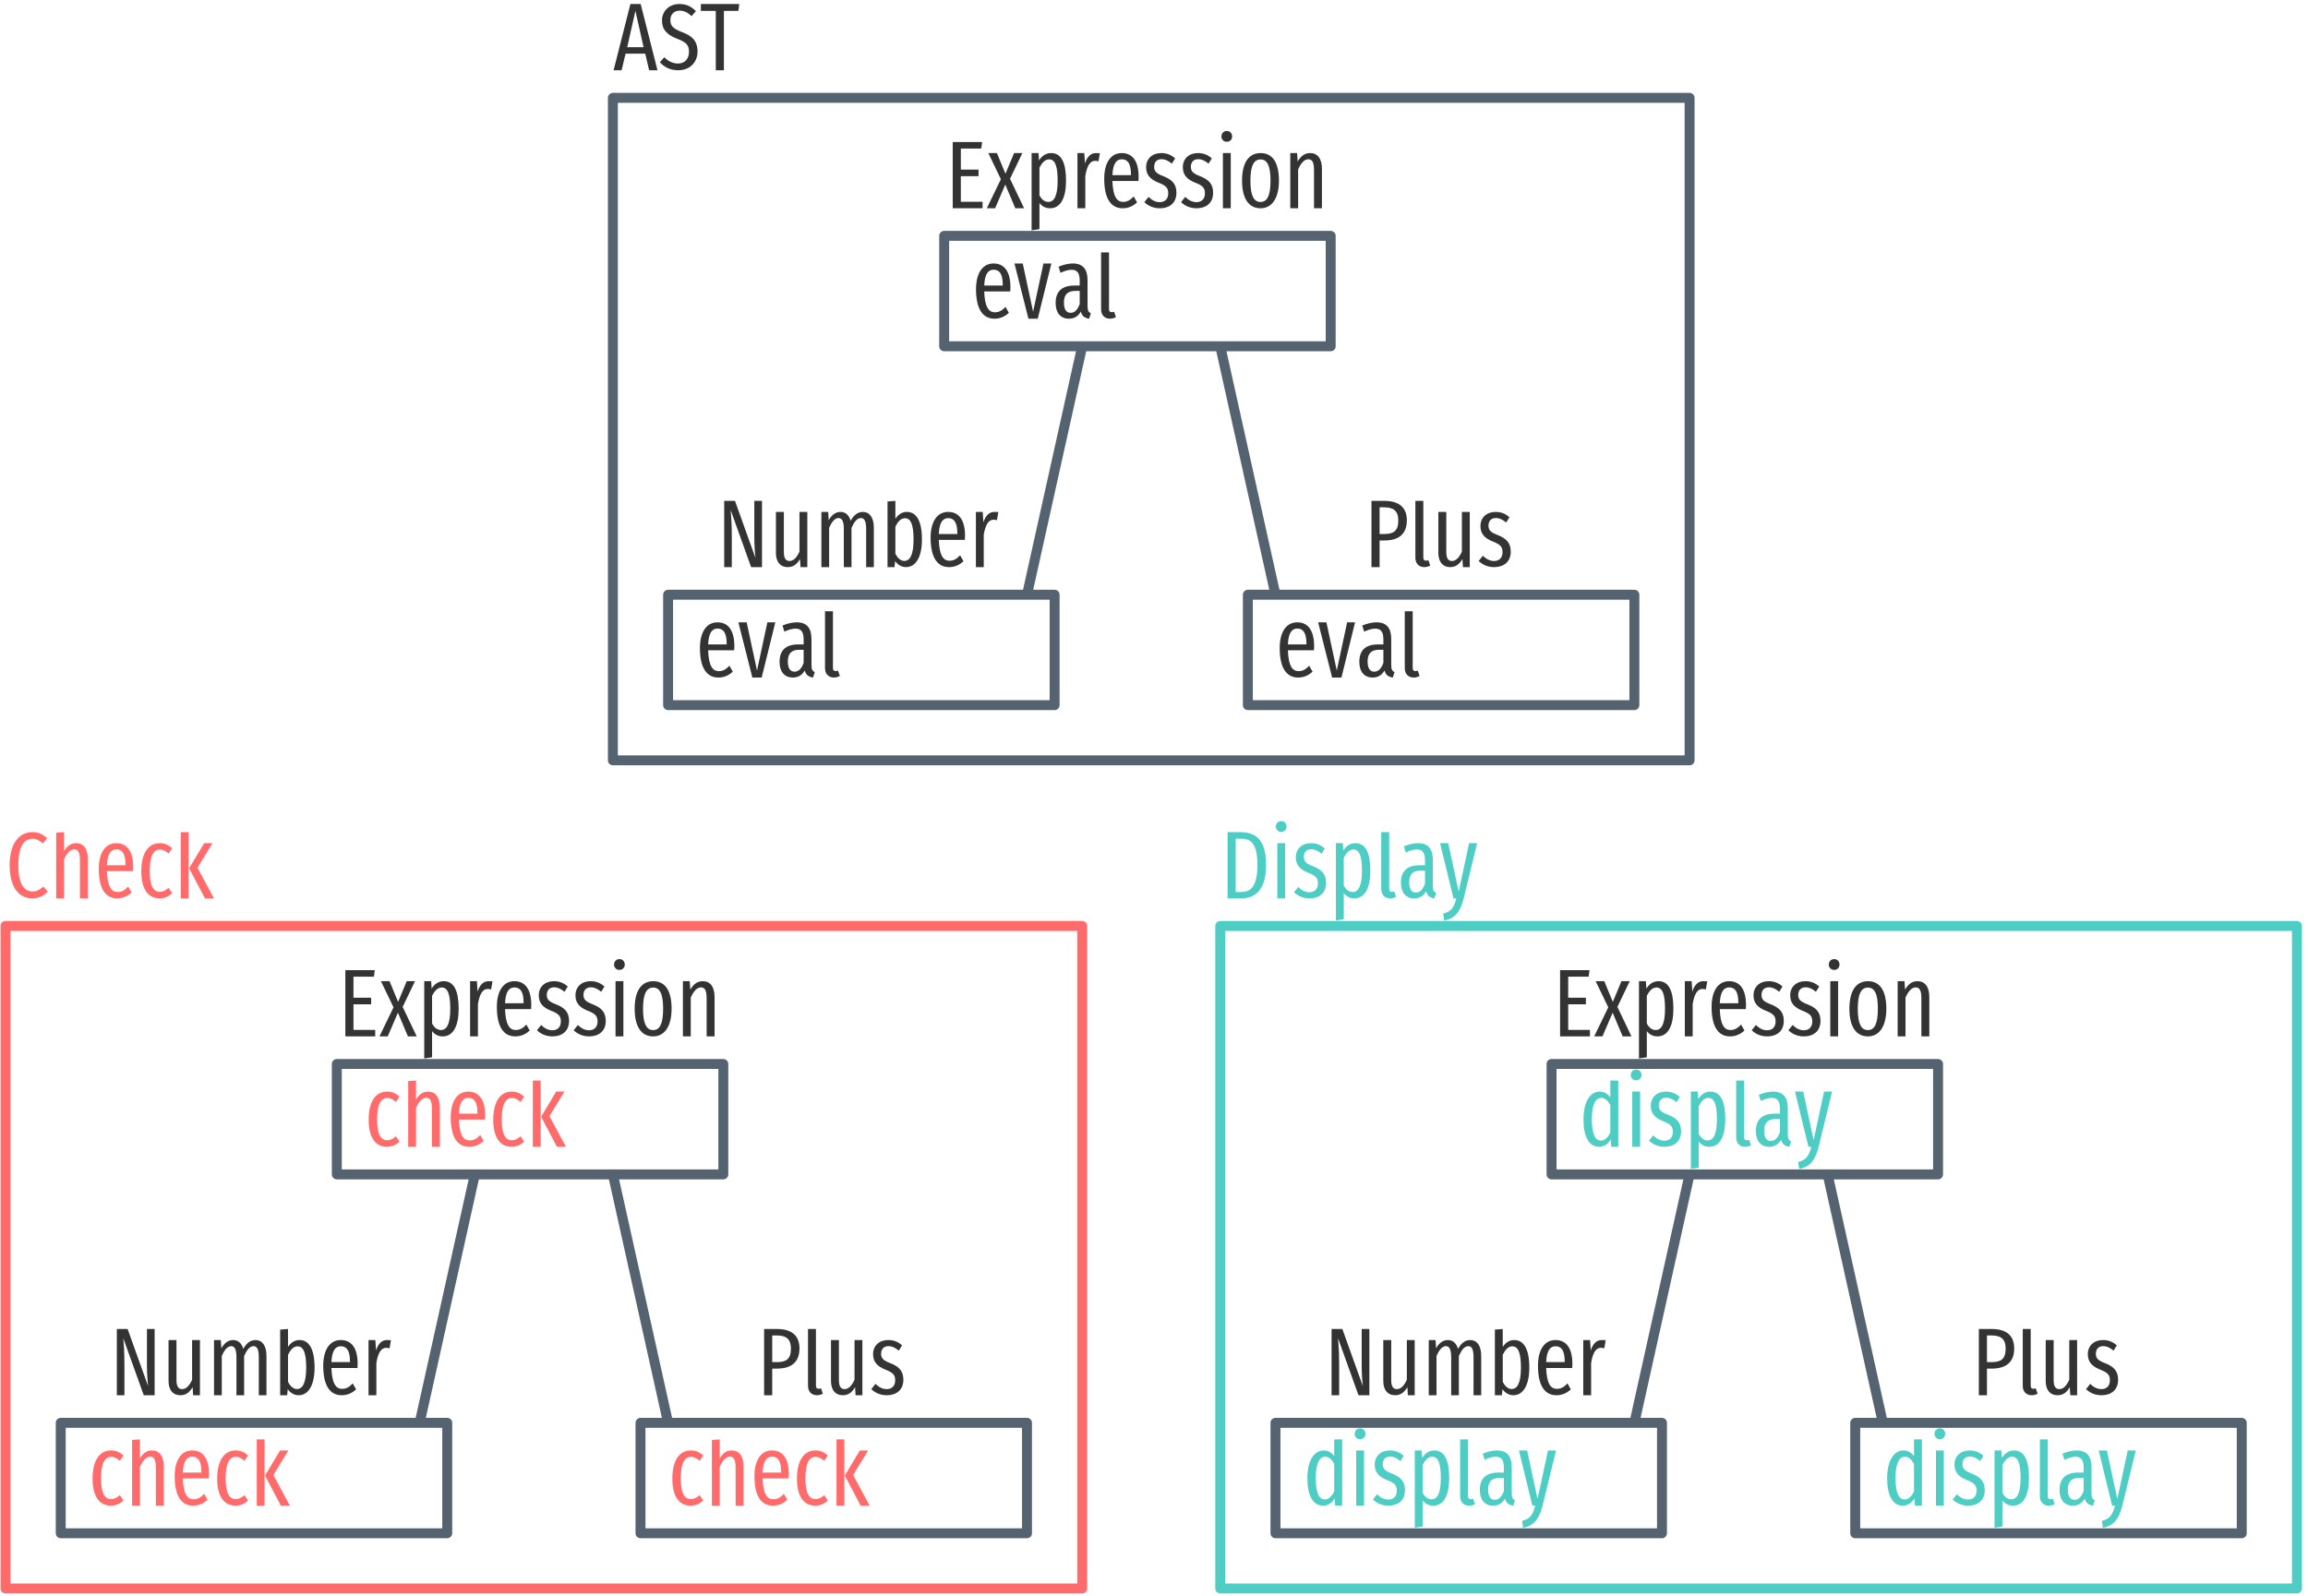
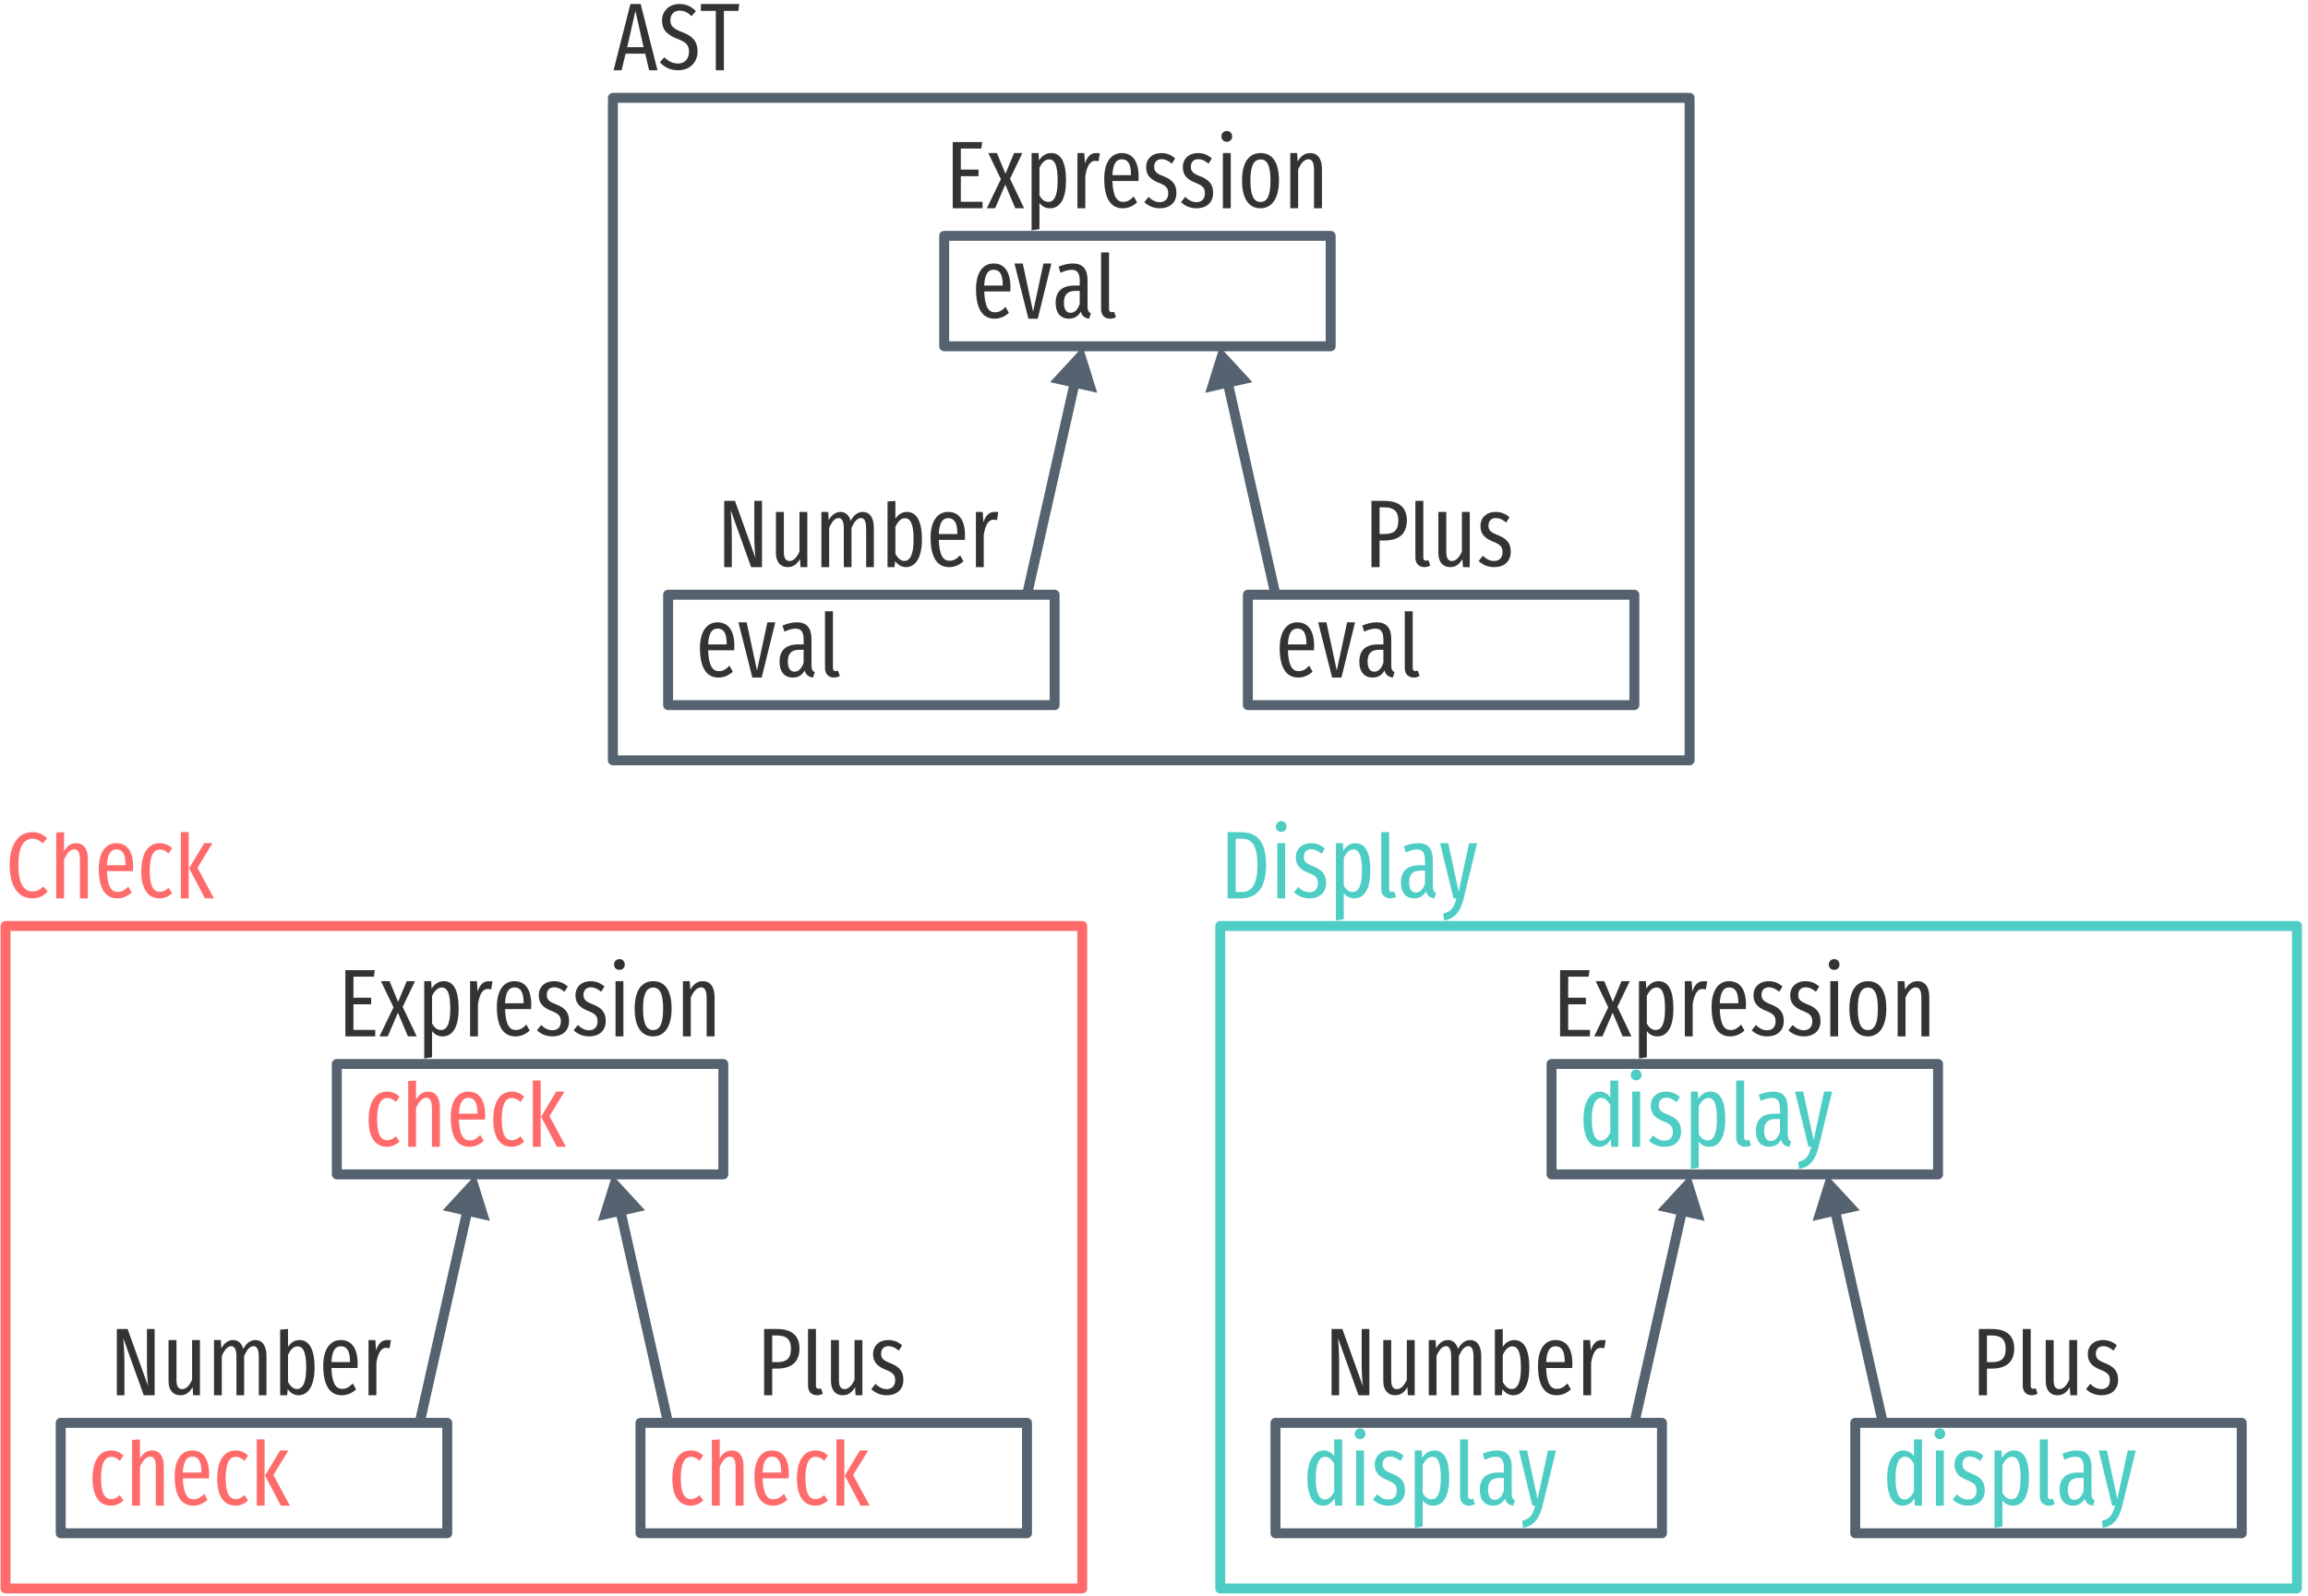
<svg xmlns="http://www.w3.org/2000/svg" xmlns:xlink="http://www.w3.org/1999/xlink" width="418pt" height="289pt" viewBox="0 0 418 289" version="1.1">
  <defs>
    <g>
      <symbol overflow="visible" id="glyph0-0">
        <path style="stroke:none;" d="M 8.812 -17 L 1.984 -17 L 1.984 5.859 L 8.812 5.859 Z M 7.938 -16.141 L 7.938 5 L 2.891 5 L 2.891 -16.141 Z M 5.25 -7 C 4.625 -7 3.75 -6.797 3.75 -6.359 C 3.75 -6.156 3.891 -5.984 4.141 -5.984 C 4.203 -5.984 4.266 -6 4.344 -6.031 C 4.625 -6.172 4.844 -6.219 5.188 -6.219 C 6 -6.219 6.188 -5.734 6.188 -5.109 C 6.188 -4.266 5.875 -3.938 4.703 -3.875 L 4.703 -2.531 C 4.703 -2.297 4.906 -2.141 5.109 -2.141 C 5.312 -2.141 5.516 -2.297 5.516 -2.531 L 5.516 -3.25 C 6.609 -3.406 7.062 -4.016 7.062 -5.141 C 7.062 -6.094 6.656 -7 5.25 -7 Z M 5.109 -2 C 4.781 -2 4.547 -1.75 4.547 -1.422 C 4.547 -1.078 4.781 -0.828 5.109 -0.828 C 5.438 -0.828 5.688 -1.078 5.688 -1.422 C 5.688 -1.75 5.438 -2 5.109 -2 Z M 5.109 -2 " />
      </symbol>
      <symbol overflow="visible" id="glyph0-1">
        <path style="stroke:none;" d="M 6.656 -12 L 1.328 -12 L 1.328 0 L 6.734 0 L 6.734 -1.172 L 2.797 -1.172 L 2.797 -5.812 L 6 -5.812 L 6 -7 L 2.797 -7 L 2.797 -10.812 L 6.5 -10.812 Z M 6.656 -12 " />
      </symbol>
      <symbol overflow="visible" id="glyph0-2">
        <path style="stroke:none;" d="M 4.281 -5.344 L 6.516 -10 L 5.016 -10 L 3.453 -6.25 L 1.906 -10 L 0.344 -10 L 2.625 -5.266 L 0.078 0 L 1.578 0 L 3.422 -4.297 L 5.234 0 L 6.828 0 Z M 4.281 -5.344 " />
      </symbol>
      <symbol overflow="visible" id="glyph0-3">
        <path style="stroke:none;" d="M 4.812 -10 C 3.875 -10 3.141 -9.516 2.609 -8.656 L 2.516 -10 L 1.266 -10 L 1.266 4 L 2.688 3.781 L 2.688 -0.953 C 3.172 -0.328 3.812 0 4.609 0 C 6.5 0 7.5 -1.844 7.5 -5.016 C 7.5 -8.297 6.625 -10 4.812 -10 Z M 4.297 -1.156 C 3.609 -1.156 3.078 -1.609 2.688 -2.328 L 2.688 -7.359 C 3.078 -8.141 3.672 -8.859 4.422 -8.859 C 5.469 -8.859 5.984 -7.766 5.984 -5.016 C 5.984 -2.25 5.359 -1.156 4.297 -1.156 Z M 4.297 -1.156 " />
      </symbol>
      <symbol overflow="visible" id="glyph0-4">
        <path style="stroke:none;" d="M 4.625 -10 C 3.719 -10 3.031 -9.406 2.625 -8.109 L 2.5 -10 L 1.266 -10 L 1.266 0 L 2.688 0 L 2.688 -5.859 C 3 -7.703 3.547 -8.594 4.469 -8.594 C 4.703 -8.594 4.875 -8.547 5.078 -8.5 L 5.328 -10 C 5.109 -9.953 4.891 -10 4.625 -10 Z M 4.625 -10 " />
      </symbol>
      <symbol overflow="visible" id="glyph0-5">
        <path style="stroke:none;" d="M 7 -5.688 C 7 -8.516 5.906 -10 3.938 -10 C 1.938 -10 0.766 -8.219 0.766 -5.344 C 0.766 -1.672 2.031 0 4.109 0 C 5.156 0 6 -0.406 6.719 -1.062 L 6.109 -2.141 C 5.469 -1.469 4.938 -1.156 4.172 -1.156 C 3.094 -1.156 2.344 -2.078 2.25 -4.938 L 6.969 -4.938 C 6.984 -5.125 7 -5.391 7 -5.688 Z M 5.609 -6 L 2.25 -6 C 2.344 -8.109 2.984 -8.875 3.953 -8.875 C 5.062 -8.875 5.609 -8.016 5.609 -6.109 Z M 5.609 -6 " />
      </symbol>
      <symbol overflow="visible" id="glyph0-6">
        <path style="stroke:none;" d="M 3.391 -10 C 1.781 -10 0.656 -8.984 0.656 -7.453 C 0.656 -6.141 1.281 -5.281 2.891 -4.641 C 4.281 -4.094 4.656 -3.688 4.656 -2.688 C 4.656 -1.703 4.062 -1.109 3.125 -1.109 C 2.344 -1.109 1.672 -1.484 1.094 -2.062 L 0.328 -1.109 C 1 -0.469 1.922 0 3.156 0 C 4.734 0 6.141 -0.844 6.141 -2.797 C 6.141 -4.453 5.297 -5.219 3.734 -5.828 C 2.5 -6.312 2.109 -6.688 2.109 -7.516 C 2.109 -8.359 2.609 -8.891 3.422 -8.891 C 4.109 -8.891 4.672 -8.609 5.312 -8.078 L 5.906 -9.031 C 5.219 -9.656 4.422 -10 3.391 -10 Z M 3.391 -10 " />
      </symbol>
      <symbol overflow="visible" id="glyph0-7">
        <path style="stroke:none;" d="M 1.969 -14 C 1.391 -14 1 -13.562 1 -13 C 1 -12.469 1.391 -12.047 1.969 -12.047 C 2.562 -12.047 2.938 -12.469 2.938 -13 C 2.938 -13.562 2.562 -14 1.969 -14 Z M 2.688 -10 L 1.266 -10 L 1.266 0 L 2.688 0 Z M 2.688 -10 " />
      </symbol>
      <symbol overflow="visible" id="glyph0-8">
        <path style="stroke:none;" d="M 4.125 -10 C 2 -10 0.766 -8.297 0.766 -5 C 0.766 -1.766 1.984 0 4.109 0 C 6.203 0 7.453 -1.844 7.453 -5.016 C 7.453 -8.391 6.219 -10 4.125 -10 Z M 4.125 -8.844 C 5.297 -8.844 5.922 -7.766 5.922 -5.016 C 5.922 -2.234 5.297 -1.141 4.109 -1.141 C 2.938 -1.141 2.281 -2.234 2.281 -5 C 2.281 -7.766 2.938 -8.844 4.125 -8.844 Z M 4.125 -8.844 " />
      </symbol>
      <symbol overflow="visible" id="glyph0-9">
        <path style="stroke:none;" d="M 4.875 -10 C 3.828 -10 3.141 -9.406 2.609 -8.469 L 2.5 -10 L 1.266 -10 L 1.266 0 L 2.688 0 L 2.688 -7.031 C 3.188 -8.156 3.797 -8.875 4.531 -8.875 C 5.188 -8.875 5.562 -8.422 5.562 -6.906 L 5.562 0 L 7 0 L 7 -7.125 C 7 -9.016 6.188 -10 4.875 -10 Z M 4.875 -10 " />
      </symbol>
      <symbol overflow="visible" id="glyph0-10">
        <path style="stroke:none;" d="M 4.094 -10 C 2.062 -10 0.766 -8.234 0.766 -4.906 C 0.766 -1.594 2.047 0 4.109 0 C 4.969 0 5.719 -0.344 6.359 -0.938 L 5.703 -1.906 C 5.172 -1.453 4.734 -1.188 4.125 -1.188 C 3.016 -1.188 2.297 -2.172 2.297 -4.953 C 2.297 -7.703 3 -8.844 4.141 -8.844 C 4.734 -8.844 5.188 -8.578 5.703 -8.125 L 6.359 -9.078 C 5.656 -9.734 4.969 -10 4.094 -10 Z M 4.094 -10 " />
      </symbol>
      <symbol overflow="visible" id="glyph0-11">
        <path style="stroke:none;" d="M 4.875 -10 C 3.875 -10 3.219 -9.453 2.688 -8.562 L 2.688 -12 L 1.266 -11.906 L 1.266 0 L 2.688 0 L 2.688 -7.031 C 3.188 -8.156 3.797 -8.875 4.531 -8.875 C 5.172 -8.875 5.562 -8.422 5.562 -6.906 L 5.562 0 L 7 0 L 7 -7.125 C 7 -9.016 6.188 -10 4.875 -10 Z M 4.875 -10 " />
      </symbol>
      <symbol overflow="visible" id="glyph0-12">
        <path style="stroke:none;" d="M 2.688 -12 L 1.266 -12 L 1.266 0 L 2.688 0 Z M 7 -10 L 5.5 -10 L 2.766 -5.453 L 5.641 0 L 7.266 0 L 4.281 -5.547 Z M 7 -10 " />
      </symbol>
      <symbol overflow="visible" id="glyph0-13">
        <path style="stroke:none;" d="M 8.172 -12 L 6.781 -12 L 6.781 -5.359 C 6.781 -3.781 6.938 -1.938 7 -1.625 L 3.281 -12 L 1.328 -12 L 1.328 0 L 2.703 0 L 2.703 -5.562 C 2.703 -7.938 2.578 -9.344 2.5 -10.328 L 6.203 0 L 8.172 0 Z M 8.172 -12 " />
      </symbol>
      <symbol overflow="visible" id="glyph0-14">
        <path style="stroke:none;" d="M 6.875 -10 L 5.453 -10 L 5.453 -2.812 C 5.016 -1.844 4.438 -1.109 3.656 -1.109 C 2.953 -1.109 2.625 -1.641 2.625 -2.734 L 2.625 -10 L 1.188 -10 L 1.188 -2.562 C 1.188 -0.938 2 0 3.312 0 C 4.312 0 5 -0.5 5.547 -1.469 L 5.641 0 L 6.875 0 Z M 6.875 -10 " />
      </symbol>
      <symbol overflow="visible" id="glyph0-15">
        <path style="stroke:none;" d="M 8.781 -10 C 7.781 -10 7.094 -9.344 6.562 -8.391 C 6.281 -9.422 5.625 -10 4.734 -10 C 3.781 -10 3.094 -9.391 2.594 -8.5 L 2.5 -10 L 1.266 -10 L 1.266 0 L 2.672 0 L 2.672 -7.109 C 3.125 -8.172 3.688 -8.891 4.375 -8.891 C 4.922 -8.891 5.328 -8.438 5.328 -6.922 L 5.328 0 L 6.719 0 L 6.719 -7.109 C 7.188 -8.172 7.734 -8.891 8.422 -8.891 C 8.984 -8.891 9.375 -8.438 9.375 -6.922 L 9.375 0 L 10.766 0 L 10.766 -7.125 C 10.766 -9 9.984 -10 8.781 -10 Z M 8.781 -10 " />
      </symbol>
      <symbol overflow="visible" id="glyph0-16">
        <path style="stroke:none;" d="M 4.766 -10 C 3.875 -10 3.188 -9.516 2.688 -8.75 L 2.688 -12 L 1.266 -11.891 L 1.266 0 L 2.531 0 L 2.641 -1.094 C 3.125 -0.422 3.812 0 4.609 0 C 6.359 0 7.5 -1.766 7.5 -5.016 C 7.5 -8.484 6.438 -10 4.766 -10 Z M 4.297 -1.125 C 3.625 -1.125 3.062 -1.688 2.688 -2.438 L 2.688 -7.312 C 3.078 -8.125 3.625 -8.859 4.406 -8.859 C 5.344 -8.859 5.984 -8.016 5.984 -5.016 C 5.984 -2.141 5.297 -1.125 4.297 -1.125 Z M 4.297 -1.125 " />
      </symbol>
      <symbol overflow="visible" id="glyph0-17">
        <path style="stroke:none;" d="M 3.656 -12 L 1.328 -12 L 1.328 0 L 2.797 0 L 2.797 -4.828 L 3.688 -4.828 C 6.141 -4.828 7.734 -5.891 7.734 -8.469 C 7.734 -10.828 6.297 -12 3.656 -12 Z M 3.672 -6 L 2.797 -6 L 2.797 -10.828 L 3.688 -10.828 C 5.328 -10.828 6.188 -10.156 6.188 -8.453 C 6.188 -6.531 5.297 -6 3.672 -6 Z M 3.672 -6 " />
      </symbol>
      <symbol overflow="visible" id="glyph0-18">
        <path style="stroke:none;" d="M 2.797 0 C 3.203 0 3.578 -0.125 3.859 -0.281 L 3.531 -1.25 C 3.422 -1.219 3.266 -1.172 3.078 -1.172 C 2.734 -1.172 2.609 -1.406 2.609 -1.734 L 2.609 -12 L 1.172 -12 L 1.172 -1.703 C 1.172 -0.641 1.828 0 2.797 0 Z M 2.797 0 " />
      </symbol>
      <symbol overflow="visible" id="glyph0-19">
        <path style="stroke:none;" d="M 5.641 -12 L 5.641 -8.984 C 5.203 -9.547 4.594 -10 3.719 -10 C 1.953 -10 0.781 -8.109 0.781 -4.953 C 0.781 -1.797 1.797 0 3.625 0 C 4.547 0 5.219 -0.5 5.719 -1.344 L 5.812 0 L 7.078 0 L 7.078 -12 Z M 3.922 -1.125 C 2.922 -1.125 2.297 -2.281 2.297 -5 C 2.297 -7.703 2.984 -8.859 4 -8.859 C 4.703 -8.859 5.203 -8.344 5.641 -7.562 L 5.641 -2.562 C 5.188 -1.688 4.672 -1.125 3.922 -1.125 Z M 3.922 -1.125 " />
      </symbol>
      <symbol overflow="visible" id="glyph0-20">
        <path style="stroke:none;" d="M 6.375 -2.219 L 6.375 -6.953 C 6.375 -8.953 5.547 -10 3.703 -10 C 2.891 -10 2.047 -9.797 1.125 -9.422 L 1.469 -8.312 C 2.234 -8.656 2.859 -8.859 3.484 -8.859 C 4.484 -8.859 4.953 -8.297 4.953 -6.875 L 4.953 -6 L 4 -6 C 1.797 -6 0.594 -5 0.594 -2.844 C 0.594 -1.031 1.5 0 3 0 C 3.875 0 4.641 -0.359 5.156 -1.281 C 5.375 -0.438 5.859 -0.125 6.656 0 L 6.969 -0.984 C 6.594 -1.156 6.375 -1.422 6.375 -2.219 Z M 3.297 -1.062 C 2.531 -1.062 2.094 -1.672 2.094 -2.922 C 2.094 -4.344 2.75 -5.031 4.172 -5.031 L 4.953 -5.031 L 4.953 -2.672 C 4.578 -1.594 4.031 -1.062 3.297 -1.062 Z M 3.297 -1.062 " />
      </symbol>
      <symbol overflow="visible" id="glyph0-21">
        <path style="stroke:none;" d="M 6.875 -10 L 5.422 -10 L 3.531 -1.203 L 1.641 -10 L 0.156 -10 L 2.594 0 L 3.109 0 C 2.688 1.609 2.219 2.391 0.734 2.75 L 0.906 4 C 2.953 3.688 3.891 2.172 4.422 0.062 Z M 6.875 -10 " />
      </symbol>
      <symbol overflow="visible" id="glyph0-22">
        <path style="stroke:none;" d="M 4.875 -12 C 2.594 -12 0.75 -10.141 0.75 -6 C 0.75 -1.891 2.5 0 4.844 0 C 6.156 0 7.078 -0.594 7.641 -1.234 L 6.859 -2.141 C 6.359 -1.703 5.797 -1.25 4.922 -1.25 C 3.438 -1.25 2.328 -2.469 2.328 -6 C 2.328 -9.703 3.484 -10.797 4.922 -10.797 C 5.594 -10.797 6.156 -10.516 6.766 -9.953 L 7.547 -10.906 C 6.75 -11.609 6 -12 4.875 -12 Z M 4.875 -12 " />
      </symbol>
      <symbol overflow="visible" id="glyph0-23">
        <path style="stroke:none;" d="M 3.469 -12 L 1.328 -12 L 1.328 0 L 3.734 0 C 5.906 0 8.297 -1.016 8.297 -6.062 C 8.297 -11.156 5.953 -12 3.469 -12 Z M 3.75 -10.812 C 5.25 -10.812 6.734 -10.297 6.734 -6.062 C 6.734 -1.922 5.344 -1.156 3.828 -1.156 L 2.797 -1.156 L 2.797 -10.812 Z M 3.75 -10.812 " />
      </symbol>
      <symbol overflow="visible" id="glyph0-24">
        <path style="stroke:none;" d="M 6.844 -10 L 5.406 -10 L 3.531 -1.266 L 1.656 -10 L 0.156 -10 L 2.688 0 L 4.375 0 Z M 6.844 -10 " />
      </symbol>
      <symbol overflow="visible" id="glyph0-25">
        <path style="stroke:none;" d="M 6.562 0 L 8.078 0 L 5.031 -12 L 3.172 -12 L 0.125 0 L 1.578 0 L 2.297 -3 L 5.859 -3 Z M 2.594 -4.172 L 4.078 -10.75 L 5.562 -4.172 Z M 2.594 -4.172 " />
      </symbol>
      <symbol overflow="visible" id="glyph0-26">
        <path style="stroke:none;" d="M 3.828 -12 C 1.969 -12 0.672 -10.719 0.672 -9.016 C 0.672 -7.359 1.578 -6.391 3.531 -5.656 C 5.141 -5.062 5.562 -4.453 5.562 -3.359 C 5.562 -2.016 4.75 -1.219 3.578 -1.219 C 2.547 -1.219 1.797 -1.672 1.078 -2.344 L 0.281 -1.453 C 1.109 -0.547 2.172 0 3.594 0 C 5.781 0 7.109 -1.5 7.109 -3.391 C 7.109 -5.484 5.906 -6.312 4.266 -6.922 C 2.578 -7.562 2.188 -8.125 2.188 -9.094 C 2.188 -10.125 2.875 -10.797 3.844 -10.797 C 4.656 -10.797 5.328 -10.484 6.016 -9.797 L 6.812 -10.703 C 6 -11.531 5.109 -12 3.828 -12 Z M 3.828 -12 " />
      </symbol>
      <symbol overflow="visible" id="glyph0-27">
        <path style="stroke:none;" d="M 7.141 -12 L 0.188 -12 L 0.188 -10.75 L 2.891 -10.75 L 2.891 0 L 4.359 0 L 4.359 -10.75 L 6.984 -10.75 Z M 7.141 -12 " />
      </symbol>
    </g>
  </defs>
  <g id="surface2">
    <path style="fill:none;stroke-width:1.8;stroke-linecap:butt;stroke-linejoin:round;stroke:rgb(33.333%,38.431%,43.922%);stroke-opacity:1;stroke-miterlimit:4;" d="M 830 307.36 L 900 307.36 L 900 327.36 L 830 327.36 Z M 830 307.36 " transform="matrix(1,0,0,1,-769,-114.6377)" />
    <g style="fill:rgb(20%,20%,20%);fill-opacity:1;">
      <use xlink:href="#glyph0-1" x="61.219" y="187.725" />
      <use xlink:href="#glyph0-2" x="68.645" y="187.725" />
      <use xlink:href="#glyph0-3" x="75.567" y="187.725" />
      <use xlink:href="#glyph0-4" x="83.871" y="187.725" />
      <use xlink:href="#glyph0-5" x="89.218" y="187.725" />
      <use xlink:href="#glyph0-6" x="96.92" y="187.725" />
      <use xlink:href="#glyph0-6" x="103.566" y="187.725" />
      <use xlink:href="#glyph0-7" x="110.213" y="187.725" />
      <use xlink:href="#glyph0-8" x="114.178" y="187.725" />
      <use xlink:href="#glyph0-9" x="122.416" y="187.725" />
    </g>
    <g style="fill:rgb(100%,41.961%,41.961%);fill-opacity:1;">
      <use xlink:href="#glyph0-10" x="66" y="207.725" />
      <use xlink:href="#glyph0-11" x="72.662" y="207.725" />
      <use xlink:href="#glyph0-5" x="80.868" y="207.725" />
      <use xlink:href="#glyph0-10" x="88.57" y="207.725" />
      <use xlink:href="#glyph0-12" x="95.232" y="207.725" />
    </g>
    <path style="fill:none;stroke-width:1.8;stroke-linecap:butt;stroke-linejoin:round;stroke:rgb(33.333%,38.431%,43.922%);stroke-opacity:1;stroke-miterlimit:4;" d="M 780 372.36 L 850 372.36 L 850 392.36 L 780 392.36 Z M 780 372.36 " transform="matrix(1,0,0,1,-769,-114.6377)" />
    <g style="fill:rgb(20%,20%,20%);fill-opacity:1;">
      <use xlink:href="#glyph0-13" x="19.832" y="252.725" />
      <use xlink:href="#glyph0-14" x="29.338" y="252.725" />
      <use xlink:href="#glyph0-15" x="37.495" y="252.725" />
      <use xlink:href="#glyph0-16" x="49.472" y="252.725" />
      <use xlink:href="#glyph0-5" x="57.775" y="252.725" />
      <use xlink:href="#glyph0-4" x="65.478" y="252.725" />
    </g>
    <g style="fill:rgb(100%,41.961%,41.961%);fill-opacity:1;">
      <use xlink:href="#glyph0-10" x="16" y="272.725" />
      <use xlink:href="#glyph0-11" x="22.662" y="272.725" />
      <use xlink:href="#glyph0-5" x="30.868" y="272.725" />
      <use xlink:href="#glyph0-10" x="38.57" y="272.725" />
      <use xlink:href="#glyph0-12" x="45.232" y="272.725" />
    </g>
    <path style="fill:none;stroke-width:1.8;stroke-linecap:butt;stroke-linejoin:round;stroke:rgb(33.333%,38.431%,43.922%);stroke-opacity:1;stroke-miterlimit:4;" d="M 885 372.36 L 955 372.36 L 955 392.36 L 885 392.36 Z M 885 372.36 " transform="matrix(1,0,0,1,-769,-114.6377)" />
    <g style="fill:rgb(20%,20%,20%);fill-opacity:1;">
      <use xlink:href="#glyph0-17" x="137.059" y="252.725" />
      <use xlink:href="#glyph0-18" x="145.167" y="252.725" />
      <use xlink:href="#glyph0-14" x="149.311" y="252.725" />
      <use xlink:href="#glyph0-6" x="157.468" y="252.725" />
    </g>
    <g style="fill:rgb(100%,41.961%,41.961%);fill-opacity:1;">
      <use xlink:href="#glyph0-10" x="121" y="272.725" />
      <use xlink:href="#glyph0-11" x="127.662" y="272.725" />
      <use xlink:href="#glyph0-5" x="135.868" y="272.725" />
      <use xlink:href="#glyph0-10" x="143.57" y="272.725" />
      <use xlink:href="#glyph0-12" x="150.232" y="272.725" />
    </g>
-     <path style="fill:none;stroke-width:1.8;stroke-linecap:butt;stroke-linejoin:miter;stroke:rgb(33.333%,38.431%,43.922%);stroke-opacity:1;stroke-miterlimit:4;" d="M 855 327.36 L 845 372.36 " transform="matrix(1,0,0,1,-769,-114.6377)" />
-     <path style="fill:none;stroke-width:1.8;stroke-linecap:butt;stroke-linejoin:miter;stroke:rgb(33.333%,38.431%,43.922%);stroke-opacity:1;stroke-miterlimit:4;" d="M 880 327.36 L 890 372.36 " transform="matrix(1,0,0,1,-769,-114.6377)" />
+     <path style="fill:none;stroke-width:1.8;stroke-linecap:butt;stroke-linejoin:miter;stroke:rgb(33.333%,38.431%,43.922%);stroke-opacity:1;stroke-miterlimit:4;" d="M 854 332.36 L 845 372.36 " transform="matrix(1,0,0,1,-769,-114.6377)" />
+     <path style="fill-rule:evenodd;fill:rgb(33.333%,38.431%,43.922%);fill-opacity:1;stroke-width:1.25;stroke-linecap:butt;stroke-linejoin:miter;stroke:rgb(33.333%,38.431%,43.922%);stroke-opacity:1;stroke-miterlimit:4;" d="M 5.769 -0.002 L -2.881 5.003 L -2.88 -5.002 Z M 5.769 -0.002 " transform="matrix(0.158049,-0.702439,0.702439,0.158049,84.99999,217.7244)" />
+     <path style="fill:none;stroke-width:1.8;stroke-linecap:butt;stroke-linejoin:miter;stroke:rgb(33.333%,38.431%,43.922%);stroke-opacity:1;stroke-miterlimit:4;" d="M 881 332.36 L 890 372.36 " transform="matrix(1,0,0,1,-769,-114.6377)" />
+     <path style="fill-rule:evenodd;fill:rgb(33.333%,38.431%,43.922%);fill-opacity:1;stroke-width:1.25;stroke-linecap:butt;stroke-linejoin:miter;stroke:rgb(33.333%,38.431%,43.922%);stroke-opacity:1;stroke-miterlimit:4;" d="M 5.769 0.002 L -2.88 5.002 L -2.881 -5.003 Z M 5.769 0.002 " transform="matrix(-0.158049,-0.702439,0.702439,-0.158049,112,217.7244)" />
    <path style="fill:none;stroke-width:1.8;stroke-linecap:butt;stroke-linejoin:round;stroke:rgb(100%,41.961%,41.961%);stroke-opacity:1;stroke-miterlimit:4;" d="M 770 282.36 L 965 282.36 L 965 402.36 L 770 402.36 Z M 770 282.36 " transform="matrix(1,0,0,1,-769,-114.6377)" />
    <path style="fill:none;stroke-width:1.8;stroke-linecap:butt;stroke-linejoin:round;stroke:rgb(33.333%,38.431%,43.922%);stroke-opacity:1;stroke-miterlimit:4;" d="M 1050 307.36 L 1120 307.36 L 1120 327.36 L 1050 327.36 Z M 1050 307.36 " transform="matrix(1,0,0,1,-769,-114.6377)" />
    <g style="fill:rgb(20%,20%,20%);fill-opacity:1;">
      <use xlink:href="#glyph0-1" x="281.219" y="187.725" />
      <use xlink:href="#glyph0-2" x="288.645" y="187.725" />
      <use xlink:href="#glyph0-3" x="295.567" y="187.725" />
      <use xlink:href="#glyph0-4" x="303.871" y="187.725" />
      <use xlink:href="#glyph0-5" x="309.218" y="187.725" />
      <use xlink:href="#glyph0-6" x="316.92" y="187.725" />
      <use xlink:href="#glyph0-6" x="323.566" y="187.725" />
      <use xlink:href="#glyph0-7" x="330.213" y="187.725" />
      <use xlink:href="#glyph0-8" x="334.178" y="187.725" />
      <use xlink:href="#glyph0-9" x="342.416" y="187.725" />
    </g>
    <g style="fill:rgb(30.588%,80.392%,76.863%);fill-opacity:1;">
      <use xlink:href="#glyph0-19" x="286" y="207.725" />
      <use xlink:href="#glyph0-7" x="294.353" y="207.725" />
      <use xlink:href="#glyph0-6" x="298.317" y="207.725" />
      <use xlink:href="#glyph0-3" x="304.964" y="207.725" />
      <use xlink:href="#glyph0-18" x="313.268" y="207.725" />
      <use xlink:href="#glyph0-20" x="317.411" y="207.725" />
      <use xlink:href="#glyph0-21" x="324.935" y="207.725" />
    </g>
    <path style="fill:none;stroke-width:1.8;stroke-linecap:butt;stroke-linejoin:round;stroke:rgb(33.333%,38.431%,43.922%);stroke-opacity:1;stroke-miterlimit:4;" d="M 1000 372.36 L 1070 372.36 L 1070 392.36 L 1000 392.36 Z M 1000 372.36 " transform="matrix(1,0,0,1,-769,-114.6377)" />
    <g style="fill:rgb(20%,20%,20%);fill-opacity:1;">
      <use xlink:href="#glyph0-13" x="239.832" y="252.725" />
      <use xlink:href="#glyph0-14" x="249.338" y="252.725" />
      <use xlink:href="#glyph0-15" x="257.495" y="252.725" />
      <use xlink:href="#glyph0-16" x="269.472" y="252.725" />
      <use xlink:href="#glyph0-5" x="277.775" y="252.725" />
      <use xlink:href="#glyph0-4" x="285.478" y="252.725" />
    </g>
    <g style="fill:rgb(30.588%,80.392%,76.863%);fill-opacity:1;">
      <use xlink:href="#glyph0-19" x="236" y="272.725" />
      <use xlink:href="#glyph0-7" x="244.353" y="272.725" />
      <use xlink:href="#glyph0-6" x="248.317" y="272.725" />
      <use xlink:href="#glyph0-3" x="254.964" y="272.725" />
      <use xlink:href="#glyph0-18" x="263.268" y="272.725" />
      <use xlink:href="#glyph0-20" x="267.411" y="272.725" />
      <use xlink:href="#glyph0-21" x="274.935" y="272.725" />
    </g>
    <path style="fill:none;stroke-width:1.8;stroke-linecap:butt;stroke-linejoin:round;stroke:rgb(33.333%,38.431%,43.922%);stroke-opacity:1;stroke-miterlimit:4;" d="M 1105 372.36 L 1175 372.36 L 1175 392.36 L 1105 392.36 Z M 1105 372.36 " transform="matrix(1,0,0,1,-769,-114.6377)" />
    <g style="fill:rgb(20%,20%,20%);fill-opacity:1;">
      <use xlink:href="#glyph0-17" x="357.059" y="252.725" />
      <use xlink:href="#glyph0-18" x="365.167" y="252.725" />
      <use xlink:href="#glyph0-14" x="369.311" y="252.725" />
      <use xlink:href="#glyph0-6" x="377.468" y="252.725" />
    </g>
    <g style="fill:rgb(30.588%,80.392%,76.863%);fill-opacity:1;">
      <use xlink:href="#glyph0-19" x="341" y="272.725" />
      <use xlink:href="#glyph0-7" x="349.353" y="272.725" />
      <use xlink:href="#glyph0-6" x="353.317" y="272.725" />
      <use xlink:href="#glyph0-3" x="359.964" y="272.725" />
      <use xlink:href="#glyph0-18" x="368.268" y="272.725" />
      <use xlink:href="#glyph0-20" x="372.411" y="272.725" />
      <use xlink:href="#glyph0-21" x="379.935" y="272.725" />
    </g>
-     <path style="fill:none;stroke-width:1.8;stroke-linecap:butt;stroke-linejoin:miter;stroke:rgb(33.333%,38.431%,43.922%);stroke-opacity:1;stroke-miterlimit:4;" d="M 1075 327.36 L 1065 372.36 " transform="matrix(1,0,0,1,-769,-114.6377)" />
-     <path style="fill:none;stroke-width:1.8;stroke-linecap:butt;stroke-linejoin:miter;stroke:rgb(33.333%,38.431%,43.922%);stroke-opacity:1;stroke-miterlimit:4;" d="M 1100 327.36 L 1110 372.36 " transform="matrix(1,0,0,1,-769,-114.6377)" />
+     <path style="fill:none;stroke-width:1.8;stroke-linecap:butt;stroke-linejoin:miter;stroke:rgb(33.333%,38.431%,43.922%);stroke-opacity:1;stroke-miterlimit:4;" d="M 1074 332.36 L 1065 372.36 " transform="matrix(1,0,0,1,-769,-114.6377)" />
+     <path style="fill-rule:evenodd;fill:rgb(33.333%,38.431%,43.922%);fill-opacity:1;stroke-width:1.25;stroke-linecap:butt;stroke-linejoin:miter;stroke:rgb(33.333%,38.431%,43.922%);stroke-opacity:1;stroke-miterlimit:4;" d="M 5.769 -0.002 L -2.881 5.003 L -2.88 -5.002 Z M 5.769 -0.002 " transform="matrix(0.158049,-0.702439,0.702439,0.158049,305,217.7244)" />
+     <path style="fill:none;stroke-width:1.8;stroke-linecap:butt;stroke-linejoin:miter;stroke:rgb(33.333%,38.431%,43.922%);stroke-opacity:1;stroke-miterlimit:4;" d="M 1101 332.36 L 1110 372.36 " transform="matrix(1,0,0,1,-769,-114.6377)" />
+     <path style="fill-rule:evenodd;fill:rgb(33.333%,38.431%,43.922%);fill-opacity:1;stroke-width:1.25;stroke-linecap:butt;stroke-linejoin:miter;stroke:rgb(33.333%,38.431%,43.922%);stroke-opacity:1;stroke-miterlimit:4;" d="M 5.769 0.002 L -2.88 5.002 L -2.881 -5.003 Z M 5.769 0.002 " transform="matrix(-0.158049,-0.702439,0.702439,-0.158049,332,217.7244)" />
    <path style="fill:none;stroke-width:1.8;stroke-linecap:butt;stroke-linejoin:round;stroke:rgb(30.588%,80.392%,76.863%);stroke-opacity:1;stroke-miterlimit:4;" d="M 990 282.36 L 1185 282.36 L 1185 402.36 L 990 402.36 Z M 990 282.36 " transform="matrix(1,0,0,1,-769,-114.6377)" />
    <g style="fill:rgb(100%,41.961%,41.961%);fill-opacity:1;">
      <use xlink:href="#glyph0-22" x="1" y="162.725" />
      <use xlink:href="#glyph0-11" x="8.914" y="162.725" />
      <use xlink:href="#glyph0-5" x="17.12" y="162.725" />
      <use xlink:href="#glyph0-10" x="24.822" y="162.725" />
      <use xlink:href="#glyph0-12" x="31.484" y="162.725" />
    </g>
    <g style="fill:rgb(30.588%,80.392%,76.863%);fill-opacity:1;">
      <use xlink:href="#glyph0-23" x="221" y="162.725" />
      <use xlink:href="#glyph0-7" x="230.067" y="162.725" />
      <use xlink:href="#glyph0-6" x="234.032" y="162.725" />
      <use xlink:href="#glyph0-3" x="240.679" y="162.725" />
      <use xlink:href="#glyph0-18" x="248.982" y="162.725" />
      <use xlink:href="#glyph0-20" x="253.126" y="162.725" />
      <use xlink:href="#glyph0-21" x="260.649" y="162.725" />
    </g>
    <path style="fill:none;stroke-width:1.8;stroke-linecap:butt;stroke-linejoin:round;stroke:rgb(33.333%,38.431%,43.922%);stroke-opacity:1;stroke-miterlimit:4;" d="M 940 157.36 L 1010 157.36 L 1010 177.36 L 940 177.36 Z M 940 157.36 " transform="matrix(1,0,0,1,-769,-114.6377)" />
    <g style="fill:rgb(20%,20%,20%);fill-opacity:1;">
      <use xlink:href="#glyph0-1" x="171.219" y="37.725" />
      <use xlink:href="#glyph0-2" x="178.645" y="37.725" />
      <use xlink:href="#glyph0-3" x="185.567" y="37.725" />
      <use xlink:href="#glyph0-4" x="193.871" y="37.725" />
      <use xlink:href="#glyph0-5" x="199.218" y="37.725" />
      <use xlink:href="#glyph0-6" x="206.92" y="37.725" />
      <use xlink:href="#glyph0-6" x="213.566" y="37.725" />
      <use xlink:href="#glyph0-7" x="220.213" y="37.725" />
      <use xlink:href="#glyph0-8" x="224.178" y="37.725" />
      <use xlink:href="#glyph0-9" x="232.416" y="37.725" />
    </g>
    <g style="fill:rgb(20%,20%,20%);fill-opacity:1;">
      <use xlink:href="#glyph0-5" x="176" y="57.725" />
      <use xlink:href="#glyph0-24" x="183.572" y="57.725" />
      <use xlink:href="#glyph0-20" x="190.592" y="57.725" />
      <use xlink:href="#glyph0-18" x="198.245" y="57.725" />
    </g>
    <path style="fill:none;stroke-width:1.8;stroke-linecap:butt;stroke-linejoin:round;stroke:rgb(33.333%,38.431%,43.922%);stroke-opacity:1;stroke-miterlimit:4;" d="M 890 222.36 L 960 222.36 L 960 242.36 L 890 242.36 Z M 890 222.36 " transform="matrix(1,0,0,1,-769,-114.6377)" />
    <g style="fill:rgb(20%,20%,20%);fill-opacity:1;">
      <use xlink:href="#glyph0-13" x="129.832" y="102.725" />
      <use xlink:href="#glyph0-14" x="139.338" y="102.725" />
      <use xlink:href="#glyph0-15" x="147.495" y="102.725" />
      <use xlink:href="#glyph0-16" x="159.472" y="102.725" />
      <use xlink:href="#glyph0-5" x="167.775" y="102.725" />
      <use xlink:href="#glyph0-4" x="175.478" y="102.725" />
    </g>
    <g style="fill:rgb(20%,20%,20%);fill-opacity:1;">
      <use xlink:href="#glyph0-5" x="126" y="122.725" />
      <use xlink:href="#glyph0-24" x="133.572" y="122.725" />
      <use xlink:href="#glyph0-20" x="140.592" y="122.725" />
      <use xlink:href="#glyph0-18" x="148.245" y="122.725" />
    </g>
    <path style="fill:none;stroke-width:1.8;stroke-linecap:butt;stroke-linejoin:round;stroke:rgb(33.333%,38.431%,43.922%);stroke-opacity:1;stroke-miterlimit:4;" d="M 995 222.36 L 1065 222.36 L 1065 242.36 L 995 242.36 Z M 995 222.36 " transform="matrix(1,0,0,1,-769,-114.6377)" />
    <g style="fill:rgb(20%,20%,20%);fill-opacity:1;">
      <use xlink:href="#glyph0-17" x="247.059" y="102.725" />
      <use xlink:href="#glyph0-18" x="255.167" y="102.725" />
      <use xlink:href="#glyph0-14" x="259.311" y="102.725" />
      <use xlink:href="#glyph0-6" x="267.468" y="102.725" />
    </g>
    <g style="fill:rgb(20%,20%,20%);fill-opacity:1;">
      <use xlink:href="#glyph0-5" x="231" y="122.725" />
      <use xlink:href="#glyph0-24" x="238.572" y="122.725" />
      <use xlink:href="#glyph0-20" x="245.592" y="122.725" />
      <use xlink:href="#glyph0-18" x="253.245" y="122.725" />
    </g>
-     <path style="fill:none;stroke-width:1.8;stroke-linecap:butt;stroke-linejoin:miter;stroke:rgb(33.333%,38.431%,43.922%);stroke-opacity:1;stroke-miterlimit:4;" d="M 965 177.36 L 955 222.36 " transform="matrix(1,0,0,1,-769,-114.6377)" />
-     <path style="fill:none;stroke-width:1.8;stroke-linecap:butt;stroke-linejoin:miter;stroke:rgb(33.333%,38.431%,43.922%);stroke-opacity:1;stroke-miterlimit:4;" d="M 990 177.36 L 1000 222.36 " transform="matrix(1,0,0,1,-769,-114.6377)" />
+     <path style="fill:none;stroke-width:1.8;stroke-linecap:butt;stroke-linejoin:miter;stroke:rgb(33.333%,38.431%,43.922%);stroke-opacity:1;stroke-miterlimit:4;" d="M 964 182.36 L 955 222.36 " transform="matrix(1,0,0,1,-769,-114.6377)" />
+     <path style="fill-rule:evenodd;fill:rgb(33.333%,38.431%,43.922%);fill-opacity:1;stroke-width:1.25;stroke-linecap:butt;stroke-linejoin:miter;stroke:rgb(33.333%,38.431%,43.922%);stroke-opacity:1;stroke-miterlimit:4;" d="M 5.769 -0.002 L -2.881 5.003 L -2.88 -5.002 Z M 5.769 -0.002 " transform="matrix(0.158049,-0.702439,0.702439,0.158049,195,67.72439)" />
+     <path style="fill:none;stroke-width:1.8;stroke-linecap:butt;stroke-linejoin:miter;stroke:rgb(33.333%,38.431%,43.922%);stroke-opacity:1;stroke-miterlimit:4;" d="M 991 182.36 L 1000 222.36 " transform="matrix(1,0,0,1,-769,-114.6377)" />
+     <path style="fill-rule:evenodd;fill:rgb(33.333%,38.431%,43.922%);fill-opacity:1;stroke-width:1.25;stroke-linecap:butt;stroke-linejoin:miter;stroke:rgb(33.333%,38.431%,43.922%);stroke-opacity:1;stroke-miterlimit:4;" d="M 5.769 0.002 L -2.88 5.002 L -2.881 -5.003 Z M 5.769 0.002 " transform="matrix(-0.158049,-0.702439,0.702439,-0.158049,222,67.72439)" />
    <path style="fill:none;stroke-width:1.8;stroke-linecap:butt;stroke-linejoin:round;stroke:rgb(33.333%,38.431%,43.922%);stroke-opacity:1;stroke-miterlimit:4;" d="M 880 132.36 L 1075 132.36 L 1075 252.36 L 880 252.36 Z M 880 132.36 " transform="matrix(1,0,0,1,-769,-114.6377)" />
    <g style="fill:rgb(20%,20%,20%);fill-opacity:1;">
      <use xlink:href="#glyph0-25" x="111" y="12.725" />
      <use xlink:href="#glyph0-26" x="119.223" y="12.725" />
      <use xlink:href="#glyph0-27" x="126.746" y="12.725" />
    </g>
  </g>
</svg>
